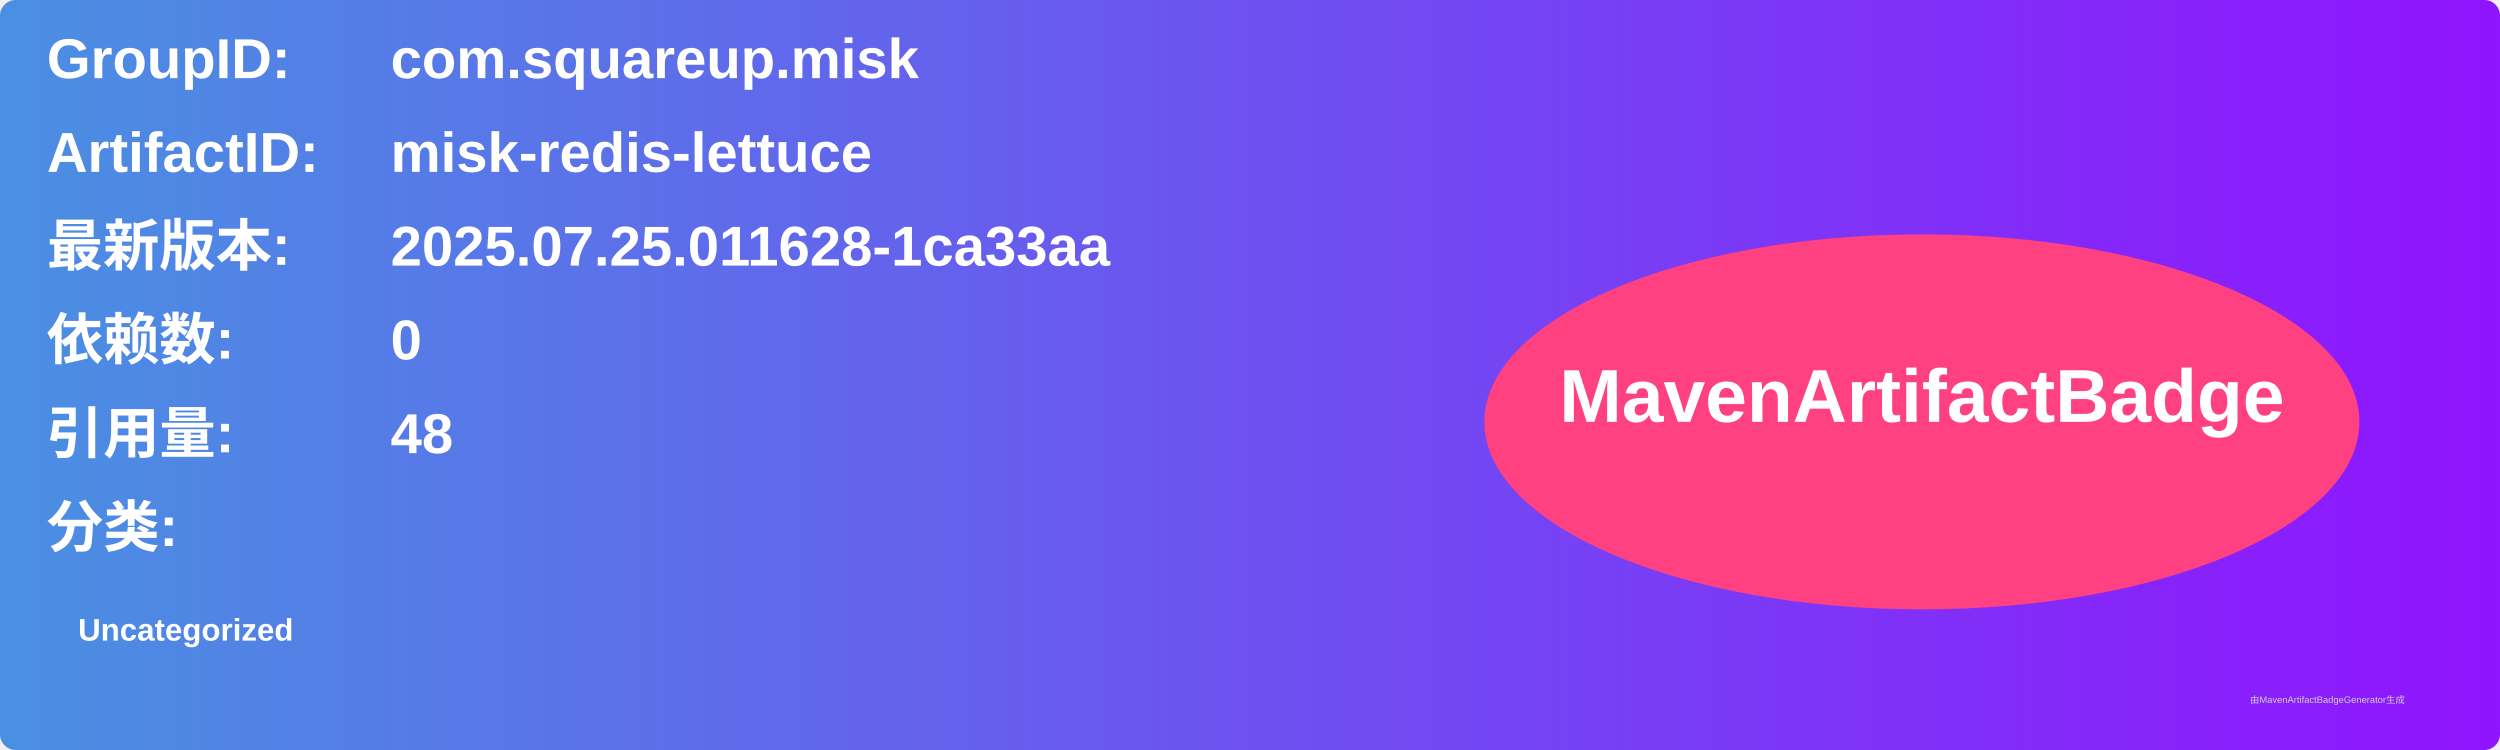
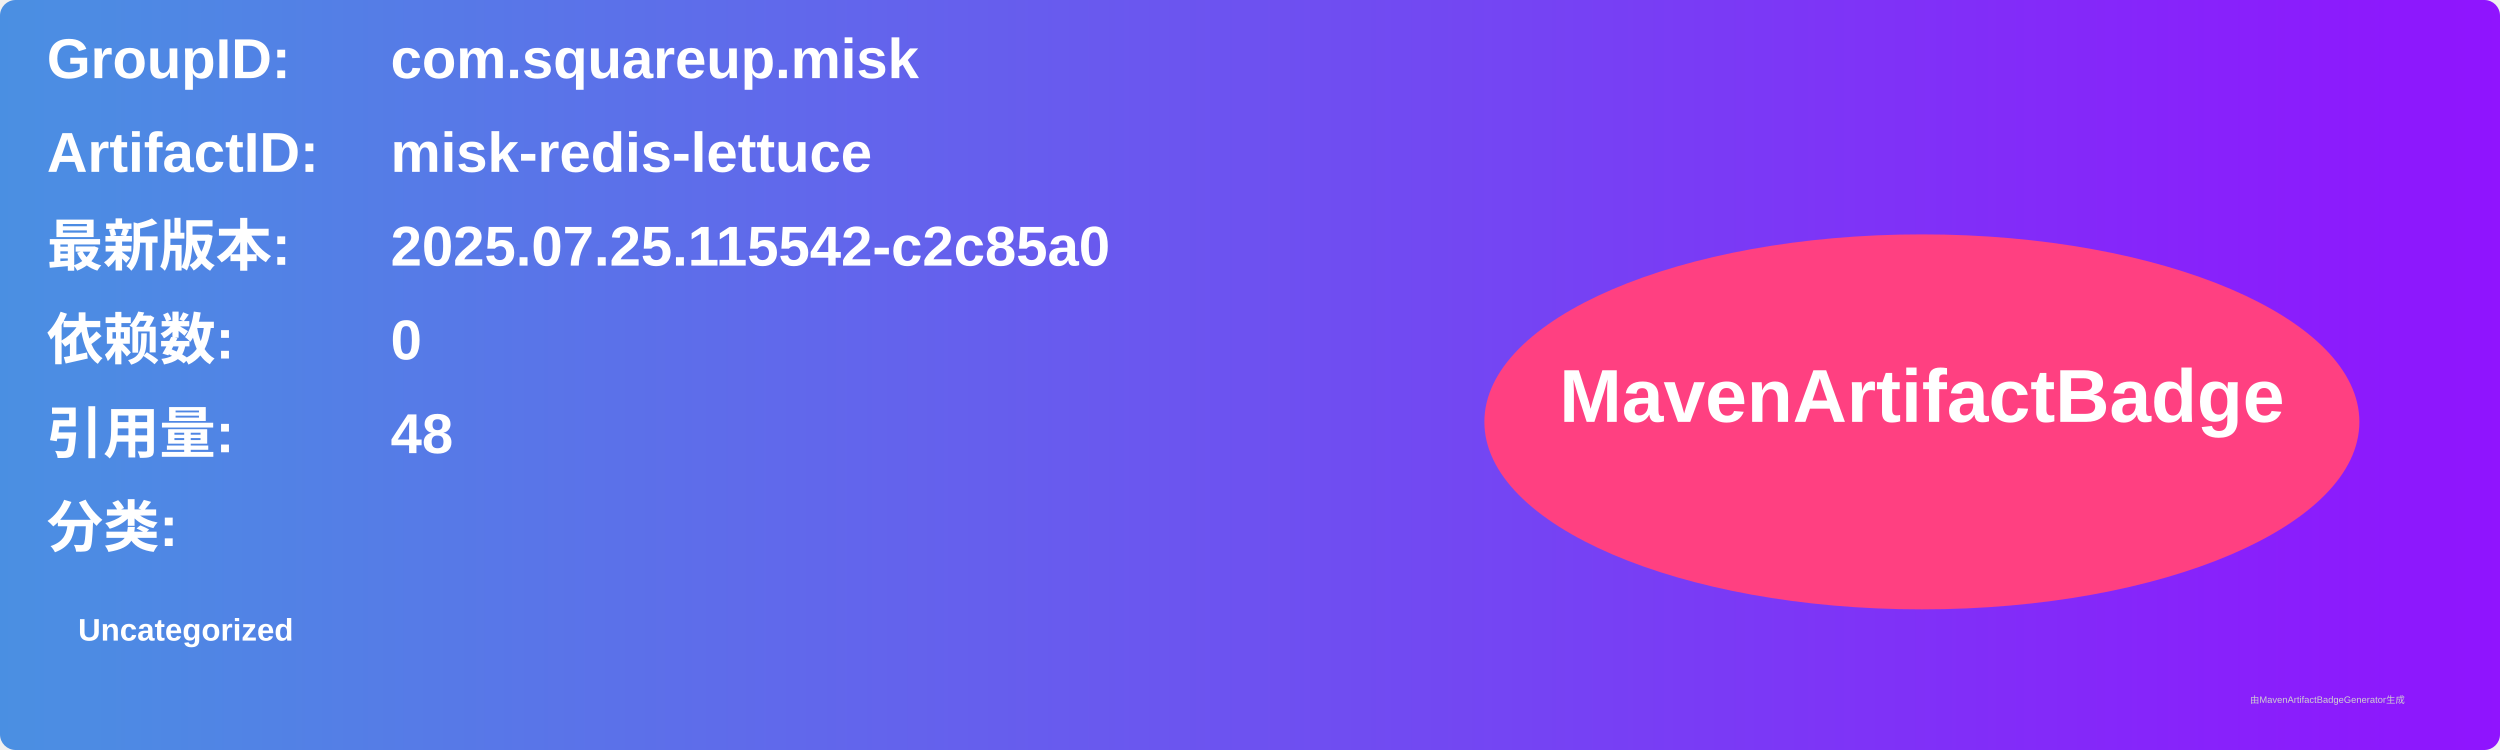
<svg xmlns="http://www.w3.org/2000/svg" width="800" height="240" viewBox="0 0 800 240">
  <linearGradient id="grad" x1="0%" y1="0%" x2="100%" y2="0%">
    <stop offset="0%" stop-color="#4a90e2" />
    <stop offset="100%" stop-color="#9013fe" />
  </linearGradient>
  <rect width="100%" height="100%" rx="5" ry="5" fill="url(#grad)" />
  <g transform="translate(15, 15)">
    <text x="0" y="10" font-family="Arial" font-size="18" fill="white" font-weight="bold" width="260">GroupID:</text>
    <text x="110" y="10" font-family="Arial" font-size="18" fill="white" font-weight="bold" width="460">com.squareup.misk</text>
    <text x="0" y="40" font-family="Arial" font-size="18" fill="white" font-weight="bold" width="260">ArtifactID:</text>
    <text x="110" y="40" font-family="Arial" font-size="18" fill="white" font-weight="bold" width="460">misk-redis-lettuce</text>
    <text x="0" y="70" font-family="Arial" font-size="18" fill="white" font-weight="bold">最新版本:</text>
    <text x="110" y="70" font-family="Arial" font-size="18" fill="white" font-weight="bold">
-       <tspan font-weight="bold">2025.07.25.011628-1ca33aa</tspan>
+       <tspan font-weight="bold">2025.07.25.115542-c2c85a0</tspan>
    </text>
    <text x="0" y="100" font-family="Arial" font-size="18" fill="white" font-weight="bold">依赖数: </text>
    <text x="110" y="100" font-family="Arial" font-size="18" fill="white">
      <tspan font-weight="bold">0</tspan>
    </text>
    <text x="0" y="130" font-family="Arial" font-size="18" fill="white" font-weight="bold">引用量: </text>
    <text x="110" y="130" font-family="Arial" font-size="18" fill="white">
      <tspan font-weight="bold">48</tspan>
    </text>
    <text x="0" y="160" font-family="Arial" font-size="18" fill="white" font-weight="bold">分类:</text>
    <text x="10" y="190" font-family="Arial" font-size="10" fill="white">
      <tspan font-weight="bold">Uncategorized</tspan>
    </text>
    <ellipse cx="600" cy="120" rx="140" ry="60" fill="#ff4081" />
    <text x="600" y="120" text-anchor="middle" font-family="Arial" font-size="24" fill="white" font-weight="bold">MavenArtifactBadge</text>
  </g>
  <text x="720" y="225" font-family="Arial" font-size="3" fill="#d0d0d0">由MavenArtifactBadgeGenerator生成</text>
</svg>
